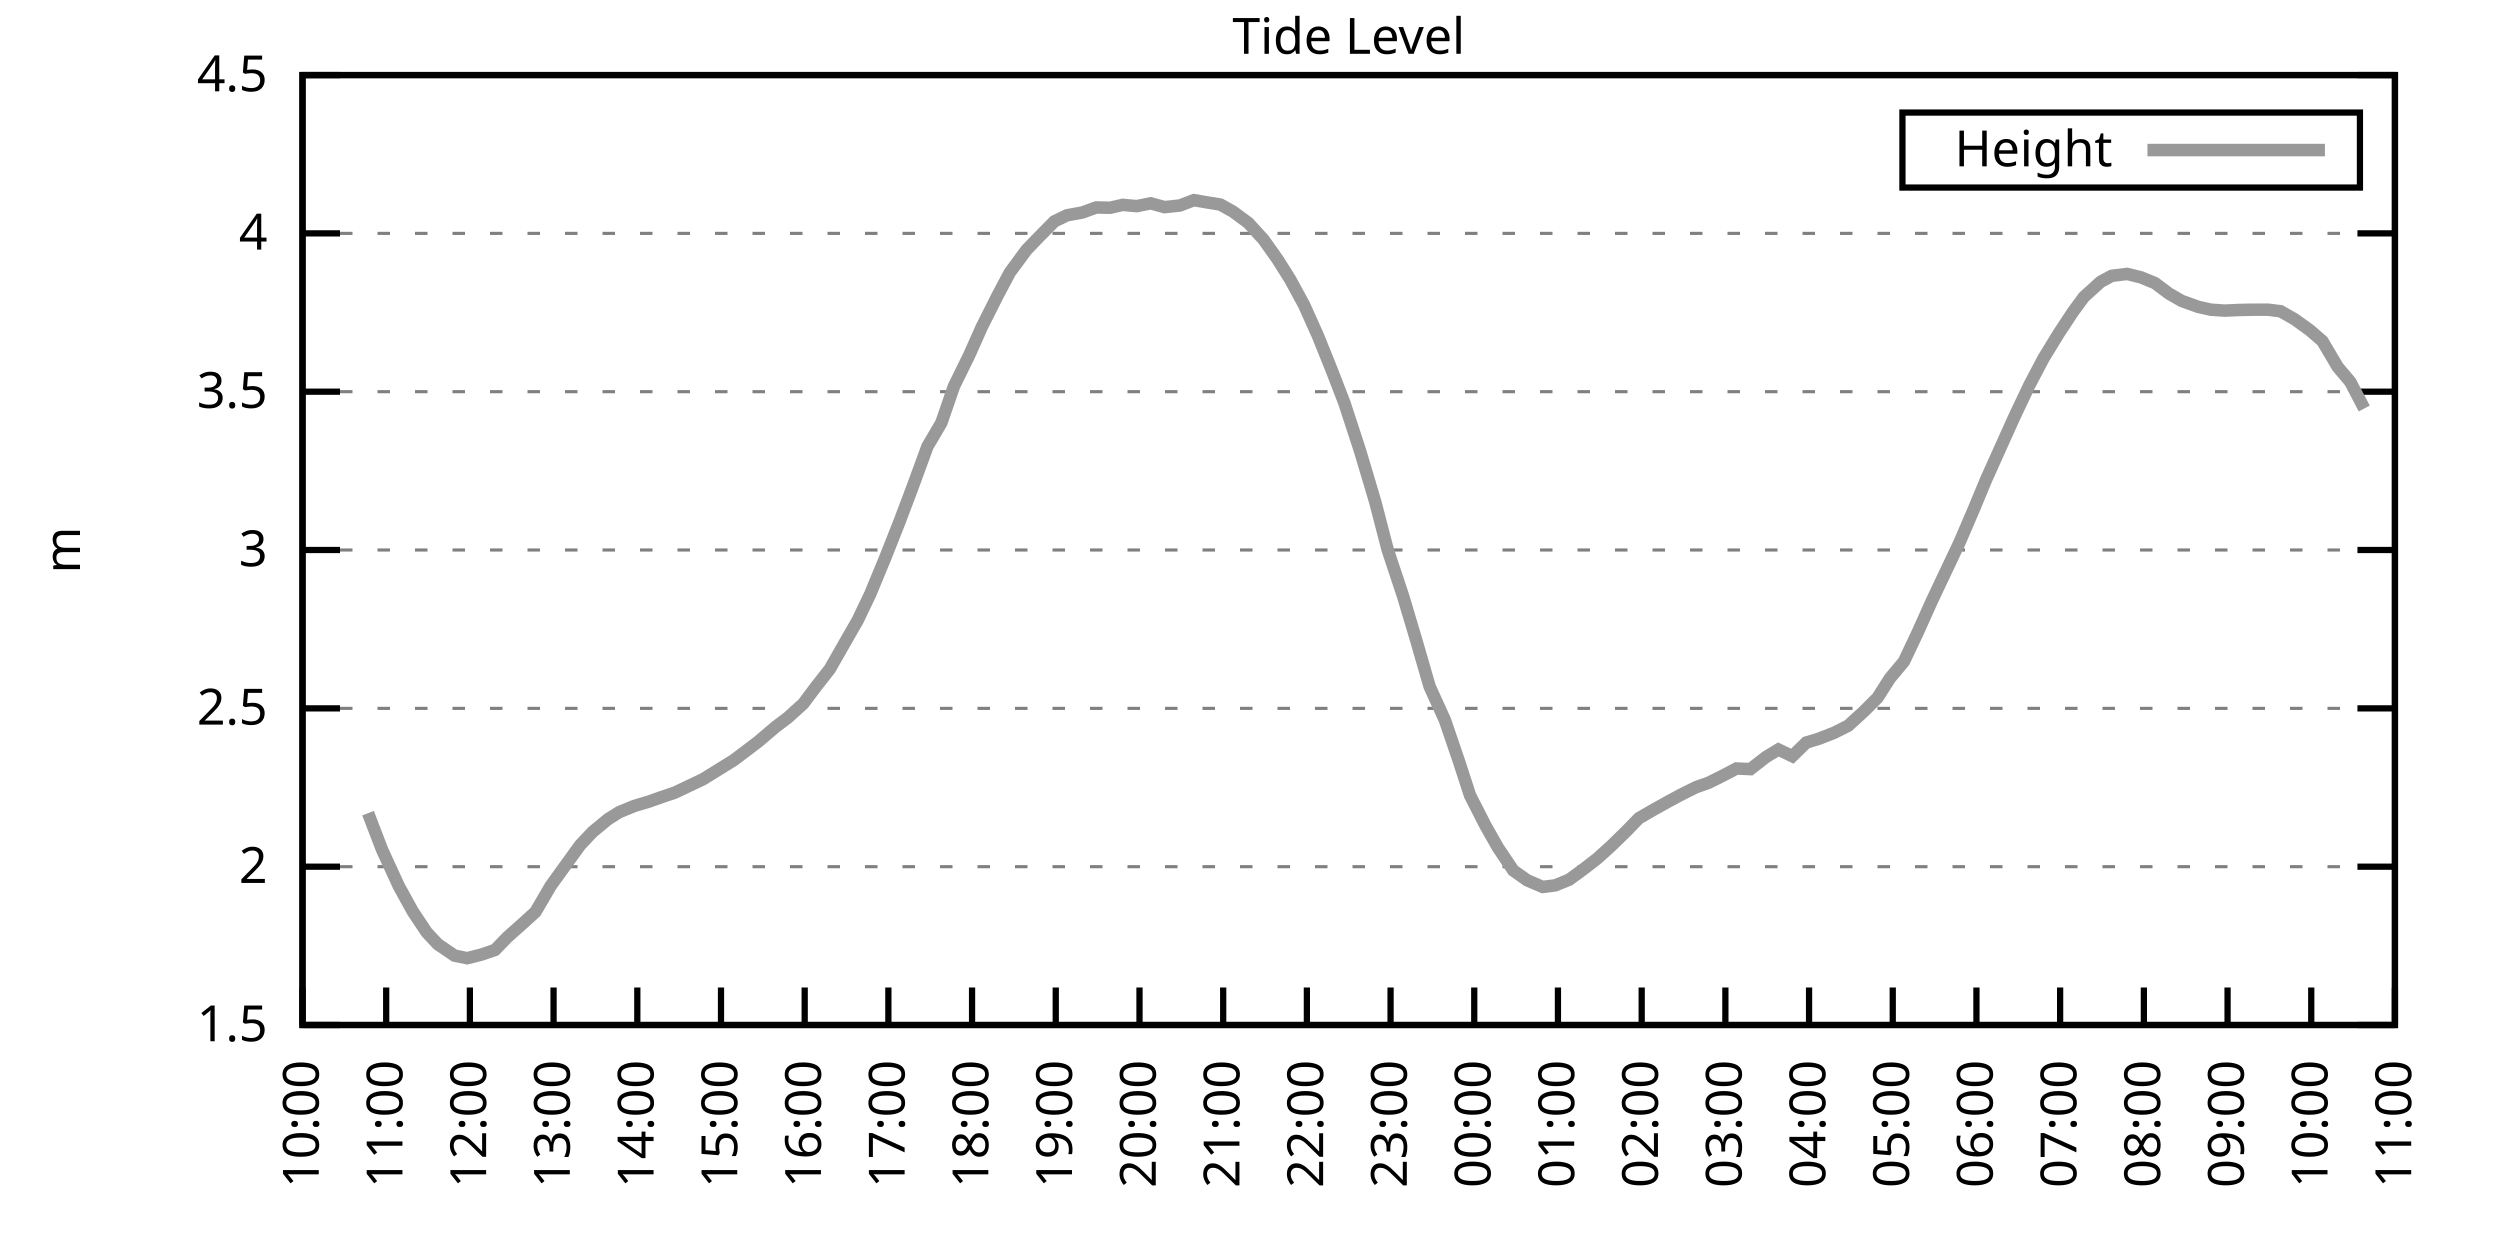
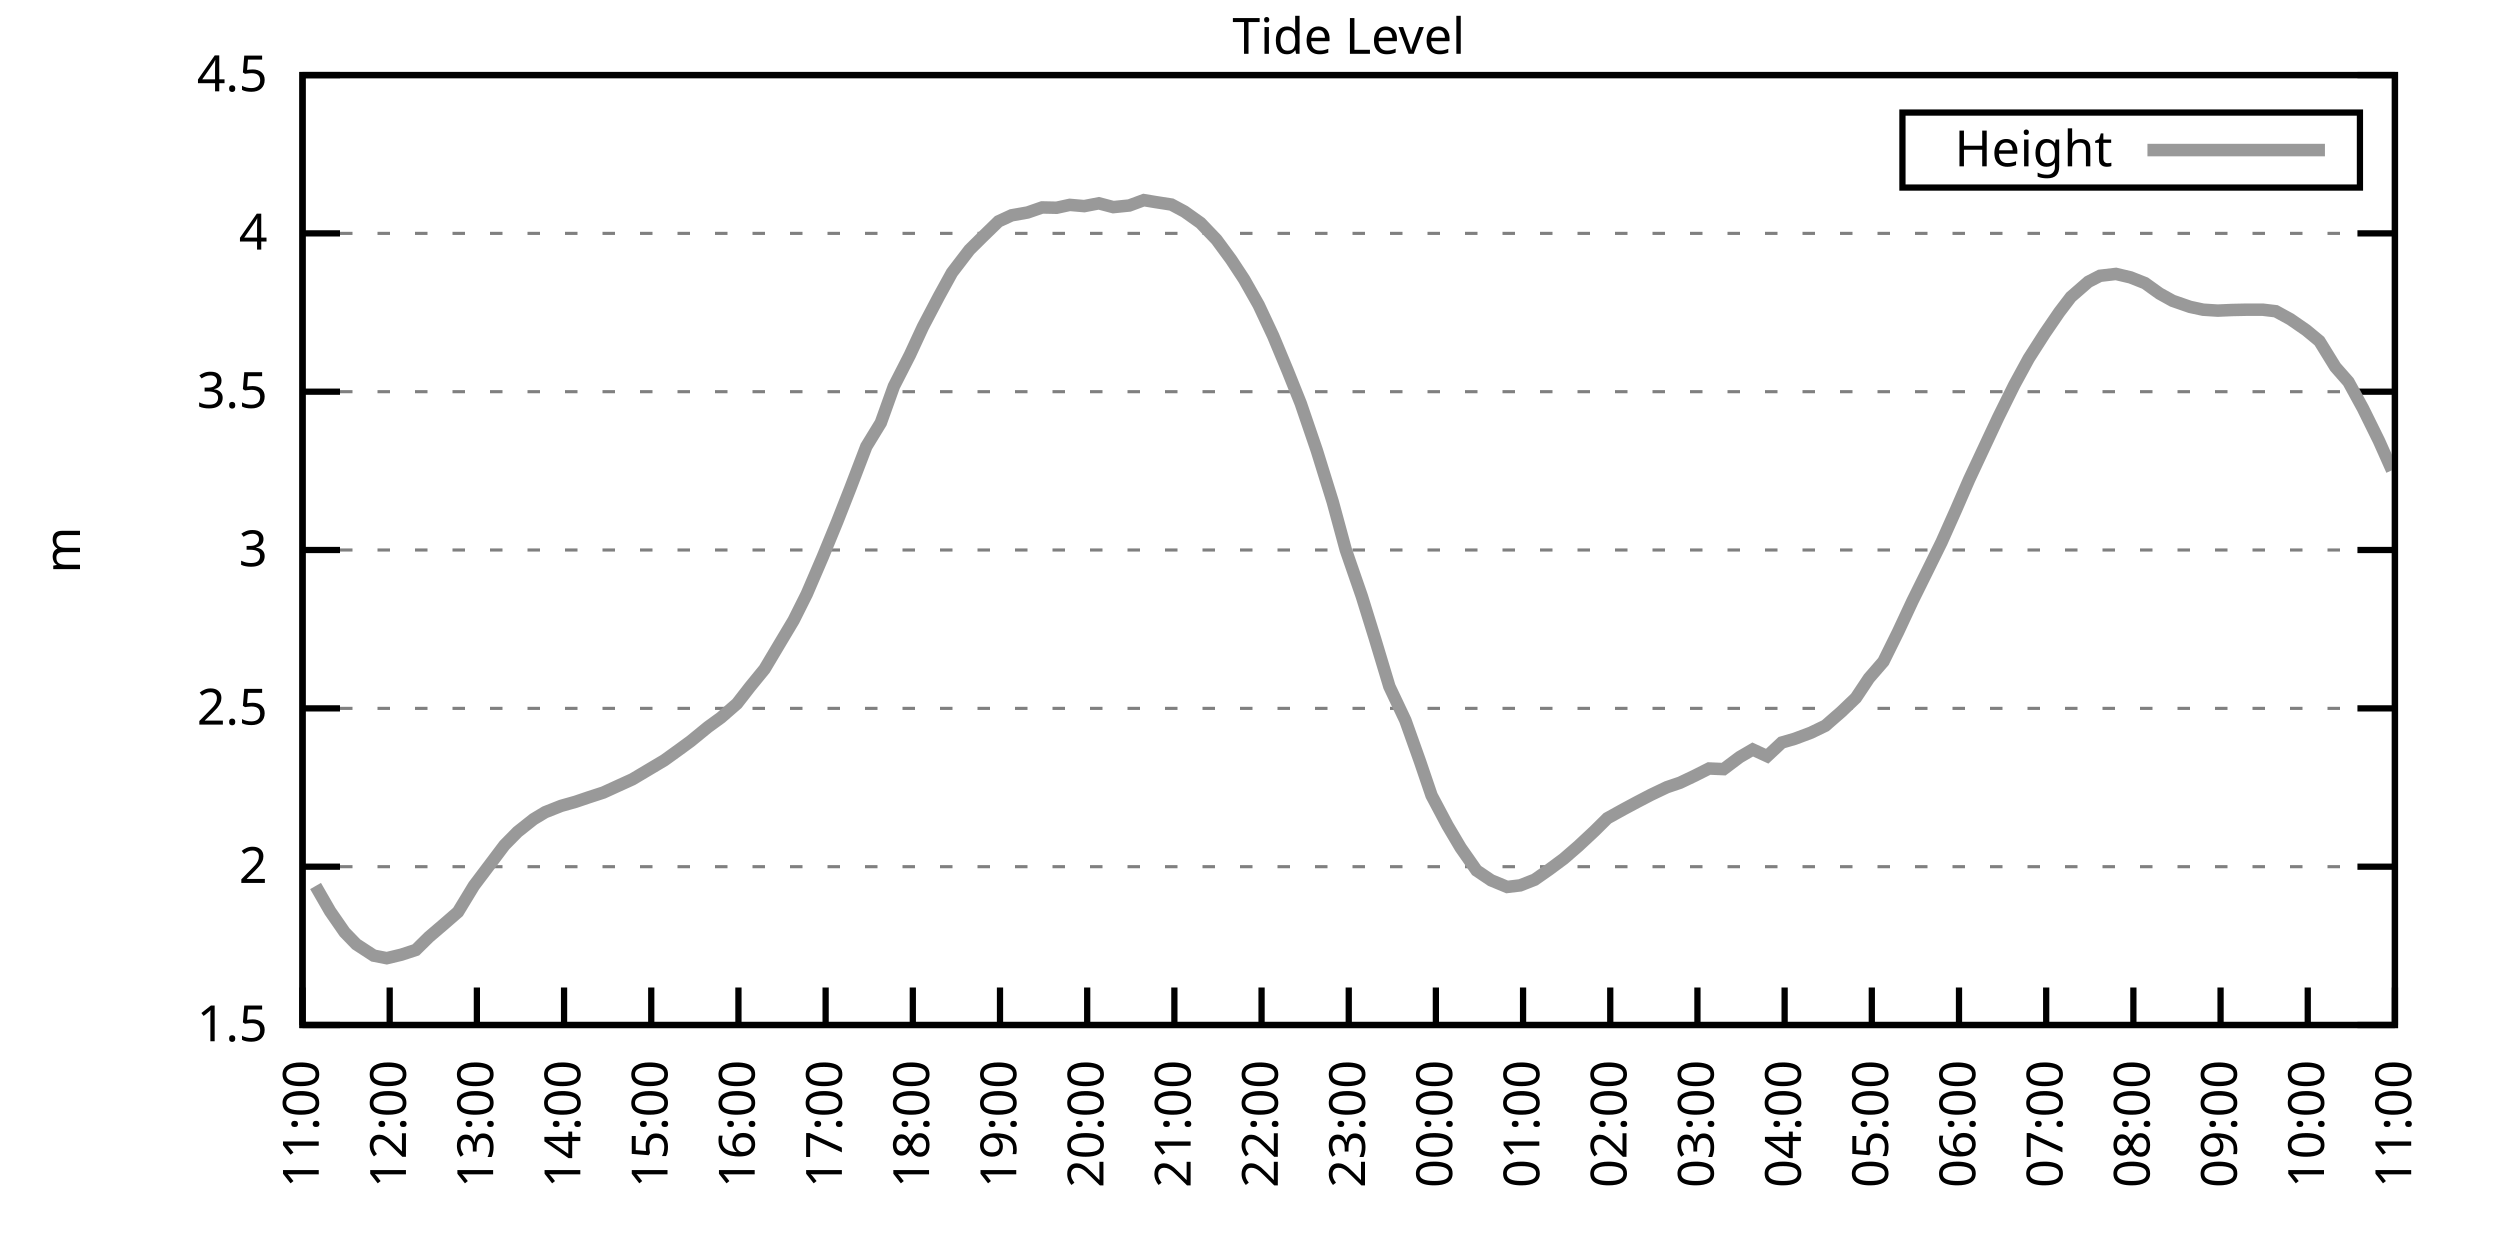
<svg xmlns="http://www.w3.org/2000/svg" xmlns:xlink="http://www.w3.org/1999/xlink" width="400" height="200" viewBox="0 0 400 200">
  <g id="gnuplot_canvas">
    <rect x="0" y="0" width="400" height="200" fill="none" />
    <defs>
      <circle id="gpDot" r="0.5" stroke-width="0.5" stroke="currentColor" />
      <path id="gpPt0" stroke-width="0.333" stroke="currentColor" d="M-1,0 h2 M0,-1 v2" />
      <path id="gpPt1" stroke-width="0.333" stroke="currentColor" d="M-1,-1 L1,1 M1,-1 L-1,1" />
      <path id="gpPt2" stroke-width="0.333" stroke="currentColor" d="M-1,0 L1,0 M0,-1 L0,1 M-1,-1 L1,1 M-1,1 L1,-1" />
      <rect id="gpPt3" stroke-width="0.333" stroke="currentColor" x="-1" y="-1" width="2" height="2" />
      <rect id="gpPt4" stroke-width="0.333" stroke="currentColor" fill="currentColor" x="-1" y="-1" width="2" height="2" />
      <circle id="gpPt5" stroke-width="0.333" stroke="currentColor" cx="0" cy="0" r="1" />
      <use xlink:href="#gpPt5" id="gpPt6" fill="currentColor" stroke="none" />
      <path id="gpPt7" stroke-width="0.333" stroke="currentColor" d="M0,-1.33 L-1.33,0.67 L1.33,0.67 z" />
      <use xlink:href="#gpPt7" id="gpPt8" fill="currentColor" stroke="none" />
      <use xlink:href="#gpPt7" id="gpPt9" stroke="currentColor" transform="rotate(180)" />
      <use xlink:href="#gpPt9" id="gpPt10" fill="currentColor" stroke="none" />
      <use xlink:href="#gpPt3" id="gpPt11" stroke="currentColor" transform="rotate(45)" />
      <use xlink:href="#gpPt11" id="gpPt12" fill="currentColor" stroke="none" />
      <path id="gpPt13" stroke-width="0.333" stroke="currentColor" d="M0,1.330 L1.265,0.411 L0.782,-1.067 L-0.782,-1.076 L-1.265,0.411 z" />
      <use xlink:href="#gpPt13" id="gpPt14" fill="currentColor" stroke="none" />
      <filter id="textbox" filterUnits="objectBoundingBox" x="0" y="0" height="1" width="1">
        <feFlood flood-color="white" flood-opacity="1" result="bgnd" />
        <feComposite in="SourceGraphic" in2="bgnd" operator="atop" />
      </filter>
      <filter id="greybox" filterUnits="objectBoundingBox" x="0" y="0" height="1" width="1">
        <feFlood flood-color="lightgrey" flood-opacity="1" result="grey" />
        <feComposite in="SourceGraphic" in2="grey" operator="atop" />
      </filter>
    </defs>
    <g fill="none" color="white" stroke="currentColor" stroke-width="1.00" stroke-linecap="butt" stroke-linejoin="miter">
</g>
    <g fill="none" color="black" stroke="currentColor" stroke-width="1.00" stroke-linecap="butt" stroke-linejoin="miter">
      <g stroke="none" shape-rendering="crispEdges">
        <polygon fill="rgb(255, 255, 255)" points="48.40,164.00 383.18,164.00 383.18,12.02 48.40,12.02 " />
      </g>
    </g>
    <g fill="none" color="black" stroke="currentColor" stroke-width="1.00" stroke-linecap="butt" stroke-linejoin="miter">
</g>
    <g fill="none" color="black" stroke="black" stroke-width="0.50" stroke-linecap="butt" stroke-linejoin="miter">
</g>
    <g fill="none" color="gray" stroke="currentColor" stroke-width="0.50" stroke-linecap="butt" stroke-linejoin="miter">
      <path stroke="gray" stroke-dasharray="2,4" class="gridline" d="M48.40,164.00 L383.19,164.00  " />
    </g>
    <g fill="none" color="gray" stroke="gray" stroke-width="1.00" stroke-linecap="butt" stroke-linejoin="miter">
</g>
    <g fill="none" color="black" stroke="currentColor" stroke-width="1.00" stroke-linecap="butt" stroke-linejoin="miter">
      <path stroke="black" d="M48.40,164.00 L54.40,164.00 M383.19,164.00 L377.19,164.00  " />
      <g transform="translate(42.80,166.60)" stroke="none" fill="black" font-family="Sans" font-size="8.00" text-anchor="end">
        <text>
          <tspan font-family="Sans"> 1.5</tspan>
        </text>
      </g>
    </g>
    <g fill="none" color="black" stroke="currentColor" stroke-width="1.00" stroke-linecap="butt" stroke-linejoin="miter">
</g>
    <g fill="none" color="black" stroke="black" stroke-width="0.50" stroke-linecap="butt" stroke-linejoin="miter">
</g>
    <g fill="none" color="gray" stroke="currentColor" stroke-width="0.50" stroke-linecap="butt" stroke-linejoin="miter">
      <path stroke="gray" stroke-dasharray="2,4" class="gridline" d="M48.40,138.67 L383.19,138.67  " />
    </g>
    <g fill="none" color="gray" stroke="gray" stroke-width="1.00" stroke-linecap="butt" stroke-linejoin="miter">
</g>
    <g fill="none" color="black" stroke="currentColor" stroke-width="1.00" stroke-linecap="butt" stroke-linejoin="miter">
      <path stroke="black" d="M48.40,138.67 L54.40,138.67 M383.19,138.67 L377.19,138.67  " />
      <g transform="translate(42.80,141.27)" stroke="none" fill="black" font-family="Sans" font-size="8.00" text-anchor="end">
        <text>
          <tspan font-family="Sans"> 2</tspan>
        </text>
      </g>
    </g>
    <g fill="none" color="black" stroke="currentColor" stroke-width="1.00" stroke-linecap="butt" stroke-linejoin="miter">
</g>
    <g fill="none" color="black" stroke="black" stroke-width="0.50" stroke-linecap="butt" stroke-linejoin="miter">
</g>
    <g fill="none" color="gray" stroke="currentColor" stroke-width="0.50" stroke-linecap="butt" stroke-linejoin="miter">
      <path stroke="gray" stroke-dasharray="2,4" class="gridline" d="M48.40,113.34 L383.19,113.34  " />
    </g>
    <g fill="none" color="gray" stroke="gray" stroke-width="1.00" stroke-linecap="butt" stroke-linejoin="miter">
</g>
    <g fill="none" color="black" stroke="currentColor" stroke-width="1.00" stroke-linecap="butt" stroke-linejoin="miter">
      <path stroke="black" d="M48.40,113.34 L54.40,113.34 M383.19,113.34 L377.19,113.34  " />
      <g transform="translate(42.80,115.94)" stroke="none" fill="black" font-family="Sans" font-size="8.00" text-anchor="end">
        <text>
          <tspan font-family="Sans"> 2.5</tspan>
        </text>
      </g>
    </g>
    <g fill="none" color="black" stroke="currentColor" stroke-width="1.00" stroke-linecap="butt" stroke-linejoin="miter">
</g>
    <g fill="none" color="black" stroke="black" stroke-width="0.50" stroke-linecap="butt" stroke-linejoin="miter">
</g>
    <g fill="none" color="gray" stroke="currentColor" stroke-width="0.50" stroke-linecap="butt" stroke-linejoin="miter">
      <path stroke="gray" stroke-dasharray="2,4" class="gridline" d="M48.40,88.00 L383.19,88.00  " />
    </g>
    <g fill="none" color="gray" stroke="gray" stroke-width="1.00" stroke-linecap="butt" stroke-linejoin="miter">
</g>
    <g fill="none" color="black" stroke="currentColor" stroke-width="1.00" stroke-linecap="butt" stroke-linejoin="miter">
      <path stroke="black" d="M48.40,88.00 L54.40,88.00 M383.19,88.00 L377.19,88.00  " />
      <g transform="translate(42.80,90.60)" stroke="none" fill="black" font-family="Sans" font-size="8.00" text-anchor="end">
        <text>
          <tspan font-family="Sans"> 3</tspan>
        </text>
      </g>
    </g>
    <g fill="none" color="black" stroke="currentColor" stroke-width="1.00" stroke-linecap="butt" stroke-linejoin="miter">
</g>
    <g fill="none" color="black" stroke="black" stroke-width="0.50" stroke-linecap="butt" stroke-linejoin="miter">
</g>
    <g fill="none" color="gray" stroke="currentColor" stroke-width="0.50" stroke-linecap="butt" stroke-linejoin="miter">
      <path stroke="gray" stroke-dasharray="2,4" class="gridline" d="M48.40,62.67 L383.19,62.67  " />
    </g>
    <g fill="none" color="gray" stroke="gray" stroke-width="1.00" stroke-linecap="butt" stroke-linejoin="miter">
</g>
    <g fill="none" color="black" stroke="currentColor" stroke-width="1.00" stroke-linecap="butt" stroke-linejoin="miter">
      <path stroke="black" d="M48.40,62.67 L54.40,62.67 M383.19,62.67 L377.19,62.67  " />
      <g transform="translate(42.80,65.27)" stroke="none" fill="black" font-family="Sans" font-size="8.00" text-anchor="end">
        <text>
          <tspan font-family="Sans"> 3.5</tspan>
        </text>
      </g>
    </g>
    <g fill="none" color="black" stroke="currentColor" stroke-width="1.00" stroke-linecap="butt" stroke-linejoin="miter">
</g>
    <g fill="none" color="black" stroke="black" stroke-width="0.50" stroke-linecap="butt" stroke-linejoin="miter">
</g>
    <g fill="none" color="gray" stroke="currentColor" stroke-width="0.50" stroke-linecap="butt" stroke-linejoin="miter">
      <path stroke="gray" stroke-dasharray="2,4" class="gridline" d="M48.40,37.34 L383.19,37.34  " />
    </g>
    <g fill="none" color="gray" stroke="gray" stroke-width="1.00" stroke-linecap="butt" stroke-linejoin="miter">
</g>
    <g fill="none" color="black" stroke="currentColor" stroke-width="1.00" stroke-linecap="butt" stroke-linejoin="miter">
      <path stroke="black" d="M48.40,37.34 L54.40,37.34 M383.19,37.34 L377.19,37.34  " />
      <g transform="translate(42.80,39.94)" stroke="none" fill="black" font-family="Sans" font-size="8.00" text-anchor="end">
        <text>
          <tspan font-family="Sans"> 4</tspan>
        </text>
      </g>
    </g>
    <g fill="none" color="black" stroke="currentColor" stroke-width="1.00" stroke-linecap="butt" stroke-linejoin="miter">
</g>
    <g fill="none" color="black" stroke="black" stroke-width="0.50" stroke-linecap="butt" stroke-linejoin="miter">
</g>
    <g fill="none" color="gray" stroke="currentColor" stroke-width="0.50" stroke-linecap="butt" stroke-linejoin="miter">
      <path stroke="gray" stroke-dasharray="2,4" class="gridline" d="M48.40,12.01 L383.19,12.01  " />
    </g>
    <g fill="none" color="gray" stroke="gray" stroke-width="1.00" stroke-linecap="butt" stroke-linejoin="miter">
</g>
    <g fill="none" color="black" stroke="currentColor" stroke-width="1.00" stroke-linecap="butt" stroke-linejoin="miter">
      <path stroke="black" d="M48.40,12.01 L54.40,12.01 M383.19,12.01 L377.19,12.01  " />
      <g transform="translate(42.80,14.61)" stroke="none" fill="black" font-family="Sans" font-size="8.00" text-anchor="end">
        <text>
          <tspan font-family="Sans"> 4.5</tspan>
        </text>
      </g>
    </g>
    <g fill="none" color="black" stroke="currentColor" stroke-width="1.00" stroke-linecap="butt" stroke-linejoin="miter">
      <path stroke="black" d="M48.40,164.00 L48.40,158.00  " />
      <g transform="translate(51.00,169.60) rotate(270.00)" stroke="none" fill="black" font-family="Sans" font-size="8.00" text-anchor="end">
        <text>
-           <tspan font-family="Sans">10:00</tspan>
-         </text>
-       </g>
-     </g>
-     <g fill="none" color="black" stroke="currentColor" stroke-width="1.00" stroke-linecap="butt" stroke-linejoin="miter">
-       <path stroke="black" d="M61.79,164.00 L61.79,158.00  " />
-       <g transform="translate(64.39,169.60) rotate(270.00)" stroke="none" fill="black" font-family="Sans" font-size="8.00" text-anchor="end">
-         <text>
          <tspan font-family="Sans">11:00</tspan>
        </text>
      </g>
    </g>
    <g fill="none" color="black" stroke="currentColor" stroke-width="1.00" stroke-linecap="butt" stroke-linejoin="miter">
-       <path stroke="black" d="M75.18,164.00 L75.18,158.00  " />
-       <g transform="translate(77.78,169.60) rotate(270.00)" stroke="none" fill="black" font-family="Sans" font-size="8.00" text-anchor="end">
+       <path stroke="black" d="M62.35,164.00 L62.35,158.00  " />
+       <g transform="translate(64.95,169.60) rotate(270.00)" stroke="none" fill="black" font-family="Sans" font-size="8.00" text-anchor="end">
        <text>
          <tspan font-family="Sans">12:00</tspan>
        </text>
      </g>
    </g>
    <g fill="none" color="black" stroke="currentColor" stroke-width="1.00" stroke-linecap="butt" stroke-linejoin="miter">
-       <path stroke="black" d="M88.57,164.00 L88.57,158.00  " />
-       <g transform="translate(91.17,169.60) rotate(270.00)" stroke="none" fill="black" font-family="Sans" font-size="8.00" text-anchor="end">
+       <path stroke="black" d="M76.30,164.00 L76.30,158.00  " />
+       <g transform="translate(78.90,169.60) rotate(270.00)" stroke="none" fill="black" font-family="Sans" font-size="8.00" text-anchor="end">
        <text>
          <tspan font-family="Sans">13:00</tspan>
        </text>
      </g>
    </g>
    <g fill="none" color="black" stroke="currentColor" stroke-width="1.00" stroke-linecap="butt" stroke-linejoin="miter">
-       <path stroke="black" d="M101.97,164.00 L101.97,158.00  " />
-       <g transform="translate(104.57,169.60) rotate(270.00)" stroke="none" fill="black" font-family="Sans" font-size="8.00" text-anchor="end">
+       <path stroke="black" d="M90.25,164.00 L90.25,158.00  " />
+       <g transform="translate(92.85,169.60) rotate(270.00)" stroke="none" fill="black" font-family="Sans" font-size="8.00" text-anchor="end">
        <text>
          <tspan font-family="Sans">14:00</tspan>
        </text>
      </g>
    </g>
    <g fill="none" color="black" stroke="currentColor" stroke-width="1.00" stroke-linecap="butt" stroke-linejoin="miter">
-       <path stroke="black" d="M115.36,164.00 L115.36,158.00  " />
-       <g transform="translate(117.96,169.60) rotate(270.00)" stroke="none" fill="black" font-family="Sans" font-size="8.00" text-anchor="end">
+       <path stroke="black" d="M104.20,164.00 L104.20,158.00  " />
+       <g transform="translate(106.80,169.60) rotate(270.00)" stroke="none" fill="black" font-family="Sans" font-size="8.00" text-anchor="end">
        <text>
          <tspan font-family="Sans">15:00</tspan>
        </text>
      </g>
    </g>
    <g fill="none" color="black" stroke="currentColor" stroke-width="1.00" stroke-linecap="butt" stroke-linejoin="miter">
-       <path stroke="black" d="M128.75,164.00 L128.75,158.00  " />
-       <g transform="translate(131.35,169.60) rotate(270.00)" stroke="none" fill="black" font-family="Sans" font-size="8.00" text-anchor="end">
+       <path stroke="black" d="M118.15,164.00 L118.15,158.00  " />
+       <g transform="translate(120.75,169.60) rotate(270.00)" stroke="none" fill="black" font-family="Sans" font-size="8.00" text-anchor="end">
        <text>
          <tspan font-family="Sans">16:00</tspan>
        </text>
      </g>
    </g>
    <g fill="none" color="black" stroke="currentColor" stroke-width="1.00" stroke-linecap="butt" stroke-linejoin="miter">
-       <path stroke="black" d="M142.14,164.00 L142.14,158.00  " />
-       <g transform="translate(144.74,169.60) rotate(270.00)" stroke="none" fill="black" font-family="Sans" font-size="8.00" text-anchor="end">
+       <path stroke="black" d="M132.10,164.00 L132.10,158.00  " />
+       <g transform="translate(134.70,169.60) rotate(270.00)" stroke="none" fill="black" font-family="Sans" font-size="8.00" text-anchor="end">
        <text>
          <tspan font-family="Sans">17:00</tspan>
        </text>
      </g>
    </g>
    <g fill="none" color="black" stroke="currentColor" stroke-width="1.00" stroke-linecap="butt" stroke-linejoin="miter">
-       <path stroke="black" d="M155.53,164.00 L155.53,158.00  " />
-       <g transform="translate(158.13,169.60) rotate(270.00)" stroke="none" fill="black" font-family="Sans" font-size="8.00" text-anchor="end">
+       <path stroke="black" d="M146.05,164.00 L146.05,158.00  " />
+       <g transform="translate(148.65,169.60) rotate(270.00)" stroke="none" fill="black" font-family="Sans" font-size="8.00" text-anchor="end">
        <text>
          <tspan font-family="Sans">18:00</tspan>
        </text>
      </g>
    </g>
    <g fill="none" color="black" stroke="currentColor" stroke-width="1.00" stroke-linecap="butt" stroke-linejoin="miter">
-       <path stroke="black" d="M168.92,164.00 L168.92,158.00  " />
-       <g transform="translate(171.52,169.60) rotate(270.00)" stroke="none" fill="black" font-family="Sans" font-size="8.00" text-anchor="end">
+       <path stroke="black" d="M160.00,164.00 L160.00,158.00  " />
+       <g transform="translate(162.60,169.60) rotate(270.00)" stroke="none" fill="black" font-family="Sans" font-size="8.00" text-anchor="end">
        <text>
          <tspan font-family="Sans">19:00</tspan>
        </text>
      </g>
    </g>
    <g fill="none" color="black" stroke="currentColor" stroke-width="1.00" stroke-linecap="butt" stroke-linejoin="miter">
-       <path stroke="black" d="M182.32,164.00 L182.32,158.00  " />
-       <g transform="translate(184.92,169.60) rotate(270.00)" stroke="none" fill="black" font-family="Sans" font-size="8.00" text-anchor="end">
+       <path stroke="black" d="M173.95,164.00 L173.95,158.00  " />
+       <g transform="translate(176.55,169.60) rotate(270.00)" stroke="none" fill="black" font-family="Sans" font-size="8.00" text-anchor="end">
        <text>
          <tspan font-family="Sans">20:00</tspan>
        </text>
      </g>
    </g>
    <g fill="none" color="black" stroke="currentColor" stroke-width="1.00" stroke-linecap="butt" stroke-linejoin="miter">
-       <path stroke="black" d="M195.71,164.00 L195.71,158.00  " />
-       <g transform="translate(198.31,169.60) rotate(270.00)" stroke="none" fill="black" font-family="Sans" font-size="8.00" text-anchor="end">
+       <path stroke="black" d="M187.90,164.00 L187.90,158.00  " />
+       <g transform="translate(190.50,169.60) rotate(270.00)" stroke="none" fill="black" font-family="Sans" font-size="8.00" text-anchor="end">
        <text>
          <tspan font-family="Sans">21:00</tspan>
        </text>
      </g>
    </g>
    <g fill="none" color="black" stroke="currentColor" stroke-width="1.00" stroke-linecap="butt" stroke-linejoin="miter">
-       <path stroke="black" d="M209.10,164.00 L209.10,158.00  " />
-       <g transform="translate(211.70,169.60) rotate(270.00)" stroke="none" fill="black" font-family="Sans" font-size="8.00" text-anchor="end">
+       <path stroke="black" d="M201.85,164.00 L201.85,158.00  " />
+       <g transform="translate(204.45,169.60) rotate(270.00)" stroke="none" fill="black" font-family="Sans" font-size="8.00" text-anchor="end">
        <text>
          <tspan font-family="Sans">22:00</tspan>
        </text>
      </g>
    </g>
    <g fill="none" color="black" stroke="currentColor" stroke-width="1.00" stroke-linecap="butt" stroke-linejoin="miter">
-       <path stroke="black" d="M222.49,164.00 L222.49,158.00  " />
-       <g transform="translate(225.09,169.60) rotate(270.00)" stroke="none" fill="black" font-family="Sans" font-size="8.00" text-anchor="end">
+       <path stroke="black" d="M215.80,164.00 L215.80,158.00  " />
+       <g transform="translate(218.40,169.60) rotate(270.00)" stroke="none" fill="black" font-family="Sans" font-size="8.00" text-anchor="end">
        <text>
          <tspan font-family="Sans">23:00</tspan>
        </text>
      </g>
    </g>
    <g fill="none" color="black" stroke="currentColor" stroke-width="1.00" stroke-linecap="butt" stroke-linejoin="miter">
-       <path stroke="black" d="M235.88,164.00 L235.88,158.00  " />
-       <g transform="translate(238.48,169.60) rotate(270.00)" stroke="none" fill="black" font-family="Sans" font-size="8.00" text-anchor="end">
+       <path stroke="black" d="M229.74,164.00 L229.74,158.00  " />
+       <g transform="translate(232.34,169.60) rotate(270.00)" stroke="none" fill="black" font-family="Sans" font-size="8.00" text-anchor="end">
        <text>
          <tspan font-family="Sans">00:00</tspan>
        </text>
      </g>
    </g>
    <g fill="none" color="black" stroke="currentColor" stroke-width="1.00" stroke-linecap="butt" stroke-linejoin="miter">
-       <path stroke="black" d="M249.27,164.00 L249.27,158.00  " />
-       <g transform="translate(251.87,169.60) rotate(270.00)" stroke="none" fill="black" font-family="Sans" font-size="8.00" text-anchor="end">
+       <path stroke="black" d="M243.69,164.00 L243.69,158.00  " />
+       <g transform="translate(246.29,169.60) rotate(270.00)" stroke="none" fill="black" font-family="Sans" font-size="8.00" text-anchor="end">
        <text>
          <tspan font-family="Sans">01:00</tspan>
        </text>
      </g>
    </g>
    <g fill="none" color="black" stroke="currentColor" stroke-width="1.00" stroke-linecap="butt" stroke-linejoin="miter">
-       <path stroke="black" d="M262.67,164.00 L262.67,158.00  " />
-       <g transform="translate(265.27,169.60) rotate(270.00)" stroke="none" fill="black" font-family="Sans" font-size="8.00" text-anchor="end">
+       <path stroke="black" d="M257.64,164.00 L257.64,158.00  " />
+       <g transform="translate(260.24,169.60) rotate(270.00)" stroke="none" fill="black" font-family="Sans" font-size="8.00" text-anchor="end">
        <text>
          <tspan font-family="Sans">02:00</tspan>
        </text>
      </g>
    </g>
    <g fill="none" color="black" stroke="currentColor" stroke-width="1.00" stroke-linecap="butt" stroke-linejoin="miter">
-       <path stroke="black" d="M276.06,164.00 L276.06,158.00  " />
-       <g transform="translate(278.66,169.60) rotate(270.00)" stroke="none" fill="black" font-family="Sans" font-size="8.00" text-anchor="end">
+       <path stroke="black" d="M271.59,164.00 L271.59,158.00  " />
+       <g transform="translate(274.19,169.60) rotate(270.00)" stroke="none" fill="black" font-family="Sans" font-size="8.00" text-anchor="end">
        <text>
          <tspan font-family="Sans">03:00</tspan>
        </text>
      </g>
    </g>
    <g fill="none" color="black" stroke="currentColor" stroke-width="1.00" stroke-linecap="butt" stroke-linejoin="miter">
-       <path stroke="black" d="M289.45,164.00 L289.45,158.00  " />
-       <g transform="translate(292.05,169.60) rotate(270.00)" stroke="none" fill="black" font-family="Sans" font-size="8.00" text-anchor="end">
+       <path stroke="black" d="M285.54,164.00 L285.54,158.00  " />
+       <g transform="translate(288.14,169.60) rotate(270.00)" stroke="none" fill="black" font-family="Sans" font-size="8.00" text-anchor="end">
        <text>
          <tspan font-family="Sans">04:00</tspan>
        </text>
      </g>
    </g>
    <g fill="none" color="black" stroke="currentColor" stroke-width="1.00" stroke-linecap="butt" stroke-linejoin="miter">
-       <path stroke="black" d="M302.84,164.00 L302.84,158.00  " />
-       <g transform="translate(305.44,169.60) rotate(270.00)" stroke="none" fill="black" font-family="Sans" font-size="8.00" text-anchor="end">
+       <path stroke="black" d="M299.49,164.00 L299.49,158.00  " />
+       <g transform="translate(302.09,169.60) rotate(270.00)" stroke="none" fill="black" font-family="Sans" font-size="8.00" text-anchor="end">
        <text>
          <tspan font-family="Sans">05:00</tspan>
        </text>
      </g>
    </g>
    <g fill="none" color="black" stroke="currentColor" stroke-width="1.00" stroke-linecap="butt" stroke-linejoin="miter">
-       <path stroke="black" d="M316.23,164.00 L316.23,158.00  " />
-       <g transform="translate(318.83,169.60) rotate(270.00)" stroke="none" fill="black" font-family="Sans" font-size="8.00" text-anchor="end">
+       <path stroke="black" d="M313.44,164.00 L313.44,158.00  " />
+       <g transform="translate(316.04,169.60) rotate(270.00)" stroke="none" fill="black" font-family="Sans" font-size="8.00" text-anchor="end">
        <text>
          <tspan font-family="Sans">06:00</tspan>
        </text>
      </g>
    </g>
    <g fill="none" color="black" stroke="currentColor" stroke-width="1.00" stroke-linecap="butt" stroke-linejoin="miter">
-       <path stroke="black" d="M329.62,164.00 L329.62,158.00  " />
-       <g transform="translate(332.22,169.60) rotate(270.00)" stroke="none" fill="black" font-family="Sans" font-size="8.00" text-anchor="end">
+       <path stroke="black" d="M327.39,164.00 L327.39,158.00  " />
+       <g transform="translate(329.99,169.60) rotate(270.00)" stroke="none" fill="black" font-family="Sans" font-size="8.00" text-anchor="end">
        <text>
          <tspan font-family="Sans">07:00</tspan>
        </text>
      </g>
    </g>
    <g fill="none" color="black" stroke="currentColor" stroke-width="1.00" stroke-linecap="butt" stroke-linejoin="miter">
-       <path stroke="black" d="M343.02,164.00 L343.02,158.00  " />
-       <g transform="translate(345.62,169.60) rotate(270.00)" stroke="none" fill="black" font-family="Sans" font-size="8.00" text-anchor="end">
+       <path stroke="black" d="M341.34,164.00 L341.34,158.00  " />
+       <g transform="translate(343.94,169.60) rotate(270.00)" stroke="none" fill="black" font-family="Sans" font-size="8.00" text-anchor="end">
        <text>
          <tspan font-family="Sans">08:00</tspan>
        </text>
      </g>
    </g>
    <g fill="none" color="black" stroke="currentColor" stroke-width="1.00" stroke-linecap="butt" stroke-linejoin="miter">
-       <path stroke="black" d="M356.41,164.00 L356.41,158.00  " />
-       <g transform="translate(359.01,169.60) rotate(270.00)" stroke="none" fill="black" font-family="Sans" font-size="8.00" text-anchor="end">
+       <path stroke="black" d="M355.29,164.00 L355.29,158.00  " />
+       <g transform="translate(357.89,169.60) rotate(270.00)" stroke="none" fill="black" font-family="Sans" font-size="8.00" text-anchor="end">
        <text>
          <tspan font-family="Sans">09:00</tspan>
        </text>
      </g>
    </g>
    <g fill="none" color="black" stroke="currentColor" stroke-width="1.00" stroke-linecap="butt" stroke-linejoin="miter">
-       <path stroke="black" d="M369.80,164.00 L369.80,158.00  " />
-       <g transform="translate(372.40,169.60) rotate(270.00)" stroke="none" fill="black" font-family="Sans" font-size="8.00" text-anchor="end">
+       <path stroke="black" d="M369.24,164.00 L369.24,158.00  " />
+       <g transform="translate(371.84,169.60) rotate(270.00)" stroke="none" fill="black" font-family="Sans" font-size="8.00" text-anchor="end">
        <text>
          <tspan font-family="Sans">10:00</tspan>
        </text>
      </g>
    </g>
    <g fill="none" color="black" stroke="currentColor" stroke-width="1.00" stroke-linecap="butt" stroke-linejoin="miter">
      <path stroke="black" d="M383.19,164.00 L383.19,158.00  " />
      <g transform="translate(385.79,169.60) rotate(270.00)" stroke="none" fill="black" font-family="Sans" font-size="8.00" text-anchor="end">
        <text>
          <tspan font-family="Sans">11:00</tspan>
        </text>
      </g>
    </g>
    <g fill="none" color="black" stroke="currentColor" stroke-width="1.00" stroke-linecap="butt" stroke-linejoin="miter">
</g>
    <g fill="none" color="black" stroke="currentColor" stroke-width="1.00" stroke-linecap="butt" stroke-linejoin="miter">
      <path stroke="black" d="M48.40,12.01 L48.40,164.00 L383.19,164.00 L383.19,12.01 L48.40,12.01 Z  " />
    </g>
    <g fill="none" color="black" stroke="currentColor" stroke-width="1.00" stroke-linecap="butt" stroke-linejoin="miter">
</g>
    <g fill="none" color="black" stroke="currentColor" stroke-width="1.00" stroke-linecap="butt" stroke-linejoin="miter">
      <path stroke="black" d="M304.39,30.01 L304.39,18.01 L377.59,18.01 L377.59,30.01 L304.39,30.01 Z  " />
    </g>
    <g id="Tide_level_plot_1">
      <g fill="none" color="white" stroke="black" stroke-width="2.00" stroke-linecap="butt" stroke-linejoin="miter">
</g>
      <g fill="none" color="black" stroke="currentColor" stroke-width="2.00" stroke-linecap="butt" stroke-linejoin="miter">
        <g transform="translate(337.99,26.61)" stroke="none" fill="black" font-family="Sans" font-size="8.00" text-anchor="end">
          <text>
            <tspan font-family="Sans">Height</tspan>
          </text>
        </g>
      </g>
      <g fill="none" color="black" stroke="currentColor" stroke-width="2.00" stroke-linecap="butt" stroke-linejoin="miter">
-         <path stroke="rgb(153, 153, 153)" d="M343.59,24.01 L371.99,24.01 M58.89,130.11 L61.12,135.93 L63.80,141.76 L66.03,145.81 L68.26,149.16 L70.05,151.08   L72.73,152.90 L74.74,153.31 L76.97,152.75 L79.20,151.99 L81.21,149.92 L83.66,147.74 L85.67,145.91 L88.13,141.71   L90.36,138.62 L92.82,135.22 L94.82,133.10 L97.28,131.07 L99.06,129.95 L101.52,128.94 L103.75,128.28 L105.76,127.57   L107.99,126.81 L110.22,125.75 L112.46,124.69 L117.37,121.65 L119.60,119.97 L121.38,118.61 L124.06,116.33 L126.07,114.81   L128.53,112.58 L130.54,109.89 L132.77,107.05 L135.22,102.75 L137.23,99.25 L139.24,95.05 L141.69,89.12 L143.93,83.45   L145.94,78.13 L148.39,71.44 L150.62,67.64 L152.63,61.81 L155.09,56.80 L157.10,52.29 L159.55,47.42 L161.56,43.62   L164.24,39.98 L166.25,37.90 L168.70,35.42 L170.71,34.45 L173.17,34.00 L175.40,33.19 L177.63,33.24 L179.64,32.78   L181.87,32.98 L184.10,32.53 L186.33,33.14 L188.79,32.88 L191.02,32.02 L192.81,32.33 L195.26,32.73 L197.27,33.85   L199.73,35.67 L202.18,38.35 L204.41,41.50 L206.42,44.69 L208.65,48.79 L210.88,53.76 L213.12,59.33 L215.13,64.55   L217.58,72.05 L220.04,80.30 L222.04,88.00 L224.50,95.40 L226.51,102.14 L228.74,109.84 L231.20,115.26 L233.43,121.80   L235.21,127.27 L237.67,132.08 L239.68,135.63 L242.13,139.28 L244.36,140.85 L246.82,141.91 L248.83,141.66 L251.06,140.75   L253.29,139.12 L255.52,137.40 L257.76,135.38 L260.21,132.99 L262.22,130.92 L264.67,129.50 L266.68,128.38 L268.92,127.17   L271.37,125.95 L273.38,125.24 L275.61,124.13 L277.84,122.96 L280.07,123.06 L282.53,121.14 L284.54,119.92 L286.77,120.99   L289.00,118.81 L291.01,118.20 L293.47,117.24 L295.70,116.12 L298.15,113.89 L300.39,111.66 L302.39,108.52 L304.63,105.84   L306.86,101.13 L309.09,96.16 L311.32,91.45 L313.55,86.74 L315.79,81.52 L317.79,76.71 L320.25,71.24 L322.26,66.78   L324.71,61.61 L326.95,57.35 L329.40,53.35 L331.63,49.96 L333.42,47.52 L336.10,45.09 L337.88,44.13 L340.34,43.83   L342.57,44.38 L344.80,45.30 L347.03,46.97 L349.04,48.13 L351.72,49.10 L353.73,49.55 L355.96,49.70 L358.19,49.60   L360.42,49.55 L362.88,49.55 L364.89,49.80 L367.12,51.07 L369.58,52.84 L371.58,54.57 L374.04,58.72 L376.05,61.10   L378.28,65.36  " />
+         <path stroke="rgb(153, 153, 153)" d="M343.59,24.01 L371.99,24.01 M50.49,141.76 L52.82,145.81 L55.14,149.16 L57.00,151.08 L59.79,152.90 L61.88,153.31   L64.21,152.75 L66.53,151.99 L68.63,149.92 L71.18,147.74 L73.28,145.91 L75.83,141.71 L78.16,138.62 L80.72,135.22   L82.81,133.10 L85.37,131.07 L87.23,129.95 L89.78,128.94 L92.11,128.28 L94.20,127.57 L96.53,126.81 L98.85,125.75   L101.18,124.69 L106.29,121.65 L108.62,119.97 L110.48,118.61 L113.27,116.33 L115.36,114.81 L117.92,112.58 L120.01,109.89   L122.33,107.05 L124.89,102.75 L126.98,99.25 L129.08,95.05 L131.63,89.12 L133.96,83.45 L136.05,78.13 L138.61,71.44   L140.93,67.64 L143.02,61.81 L145.58,56.80 L147.67,52.29 L150.23,47.42 L152.32,43.62 L155.11,39.98 L157.21,37.90   L159.76,35.42 L161.86,34.45 L164.41,34.00 L166.74,33.19 L169.06,33.24 L171.16,32.78 L173.48,32.98 L175.81,32.53   L178.13,33.14 L180.69,32.88 L183.01,32.02 L184.87,32.33 L187.43,32.73 L189.52,33.85 L192.08,35.67 L194.64,38.35   L196.96,41.50 L199.06,44.69 L201.38,48.79 L203.71,53.76 L206.03,59.33 L208.12,64.55 L210.68,72.05 L213.24,80.30   L215.33,88.00 L217.89,95.40 L219.98,102.14 L222.30,109.84 L224.86,115.26 L227.19,121.80 L229.05,127.27 L231.60,132.08   L233.70,135.63 L236.25,139.28 L238.58,140.85 L241.14,141.91 L243.23,141.66 L245.55,140.75 L247.88,139.12 L250.20,137.40   L252.53,135.38 L255.09,132.99 L257.18,130.92 L259.74,129.50 L261.83,128.38 L264.15,127.17 L266.71,125.95 L268.80,125.24   L271.13,124.13 L273.45,122.96 L275.78,123.06 L278.34,121.14 L280.43,119.92 L282.75,120.99 L285.08,118.81 L287.17,118.20   L289.73,117.24 L292.05,116.12 L294.61,113.89 L296.94,111.66 L299.03,108.52 L301.35,105.84 L303.68,101.13 L306.00,96.16   L308.33,91.45 L310.65,86.74 L312.98,81.52 L315.07,76.71 L317.63,71.24 L319.72,66.78 L322.28,61.61 L324.60,57.35   L327.16,53.35 L329.48,49.96 L331.34,47.52 L334.13,45.09 L335.99,44.13 L338.55,43.83 L340.88,44.38 L343.20,45.30   L345.53,46.97 L347.62,48.13 L350.41,49.10 L352.50,49.55 L354.83,49.70 L357.15,49.60 L359.48,49.55 L362.03,49.55   L364.13,49.80 L366.45,51.07 L369.01,52.84 L371.10,54.57 L373.66,58.72 L375.75,61.10 L378.08,65.36 L380.63,70.53   L382.73,75.24  " />
      </g>
    </g>
    <g fill="none" color="black" stroke="currentColor" stroke-width="2.00" stroke-linecap="butt" stroke-linejoin="miter">
</g>
    <g fill="none" color="black" stroke="black" stroke-width="1.00" stroke-linecap="butt" stroke-linejoin="miter">
</g>
    <g fill="none" color="black" stroke="currentColor" stroke-width="1.00" stroke-linecap="butt" stroke-linejoin="miter">
      <path stroke="black" d="M48.40,12.01 L48.40,164.00 L383.19,164.00 L383.19,12.01 L48.40,12.01 Z  " />
      <g transform="translate(12.80,88.01) rotate(270.00)" stroke="none" fill="black" font-family="Sans" font-size="8.00" text-anchor="middle">
        <text>
          <tspan font-family="Sans">m</tspan>
        </text>
      </g>
    </g>
    <g fill="none" color="black" stroke="currentColor" stroke-width="1.00" stroke-linecap="butt" stroke-linejoin="miter">
</g>
    <g fill="none" color="black" stroke="currentColor" stroke-width="1.00" stroke-linecap="butt" stroke-linejoin="miter">
      <g transform="translate(215.79,8.61)" stroke="none" fill="black" font-family="Sans" font-size="8.00" text-anchor="middle">
        <text>
          <tspan font-family="Sans">Tide Level</tspan>
        </text>
      </g>
    </g>
    <g fill="none" color="black" stroke="currentColor" stroke-width="1.00" stroke-linecap="butt" stroke-linejoin="miter">
</g>
  </g>
</svg>
